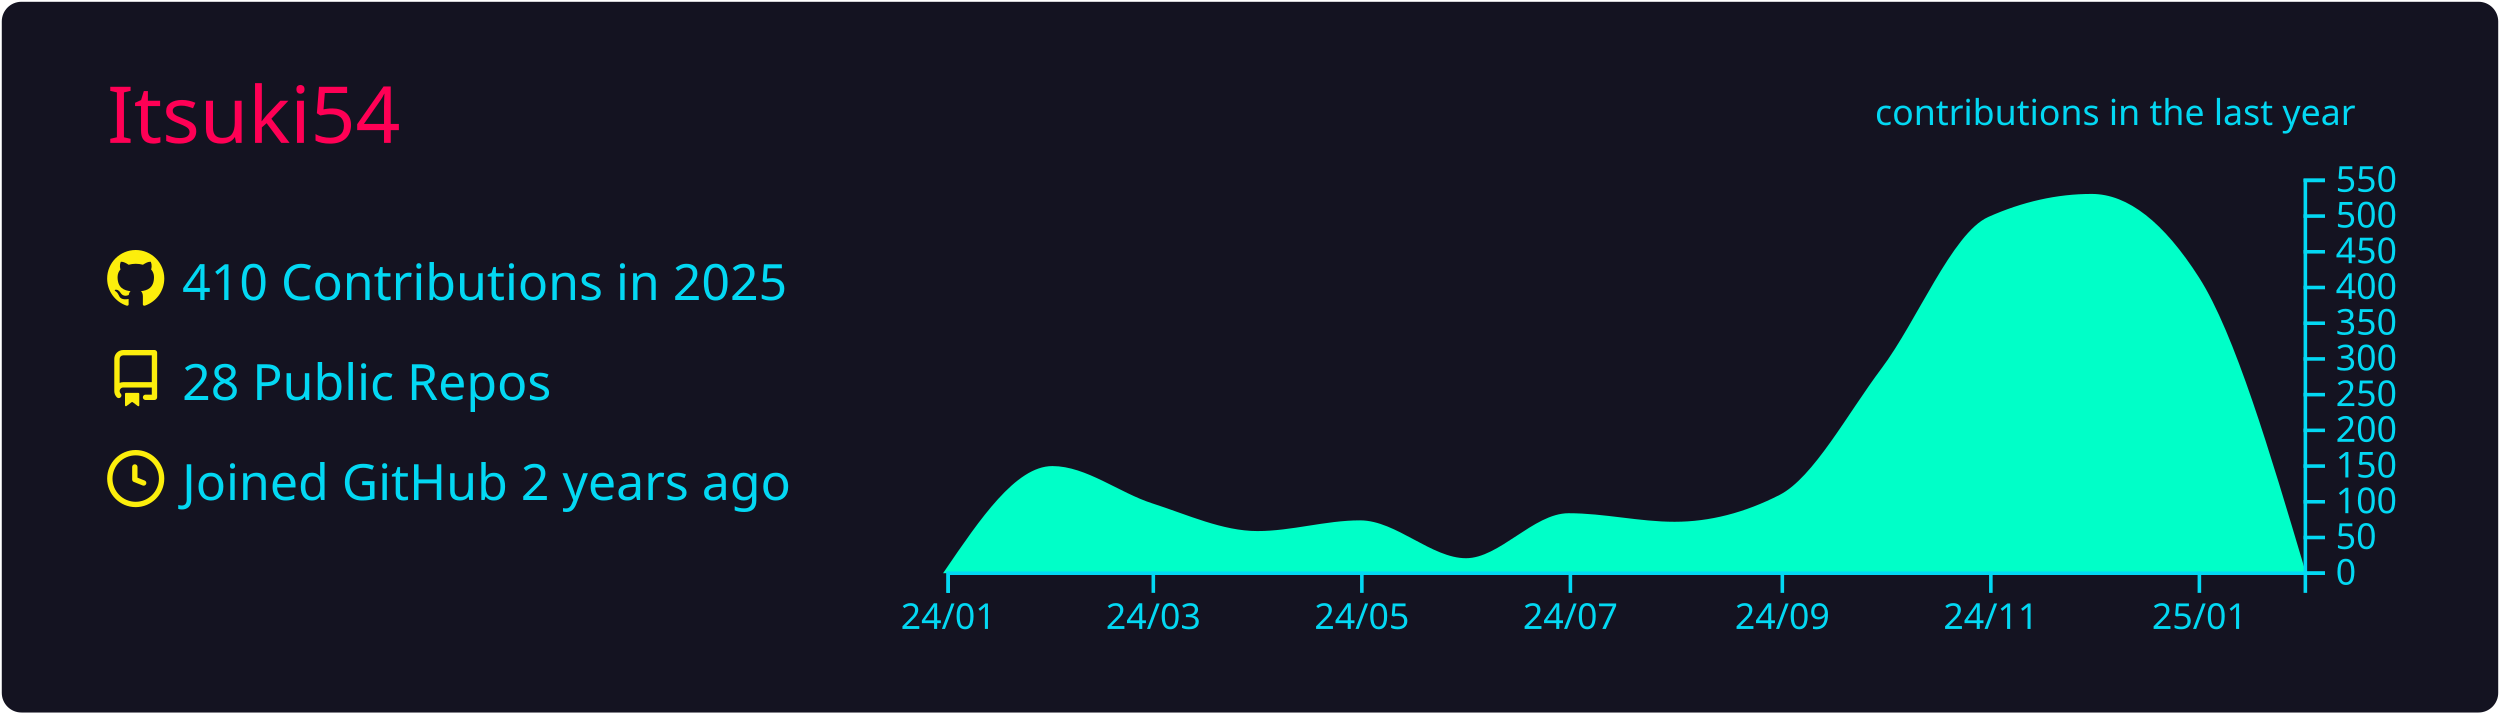
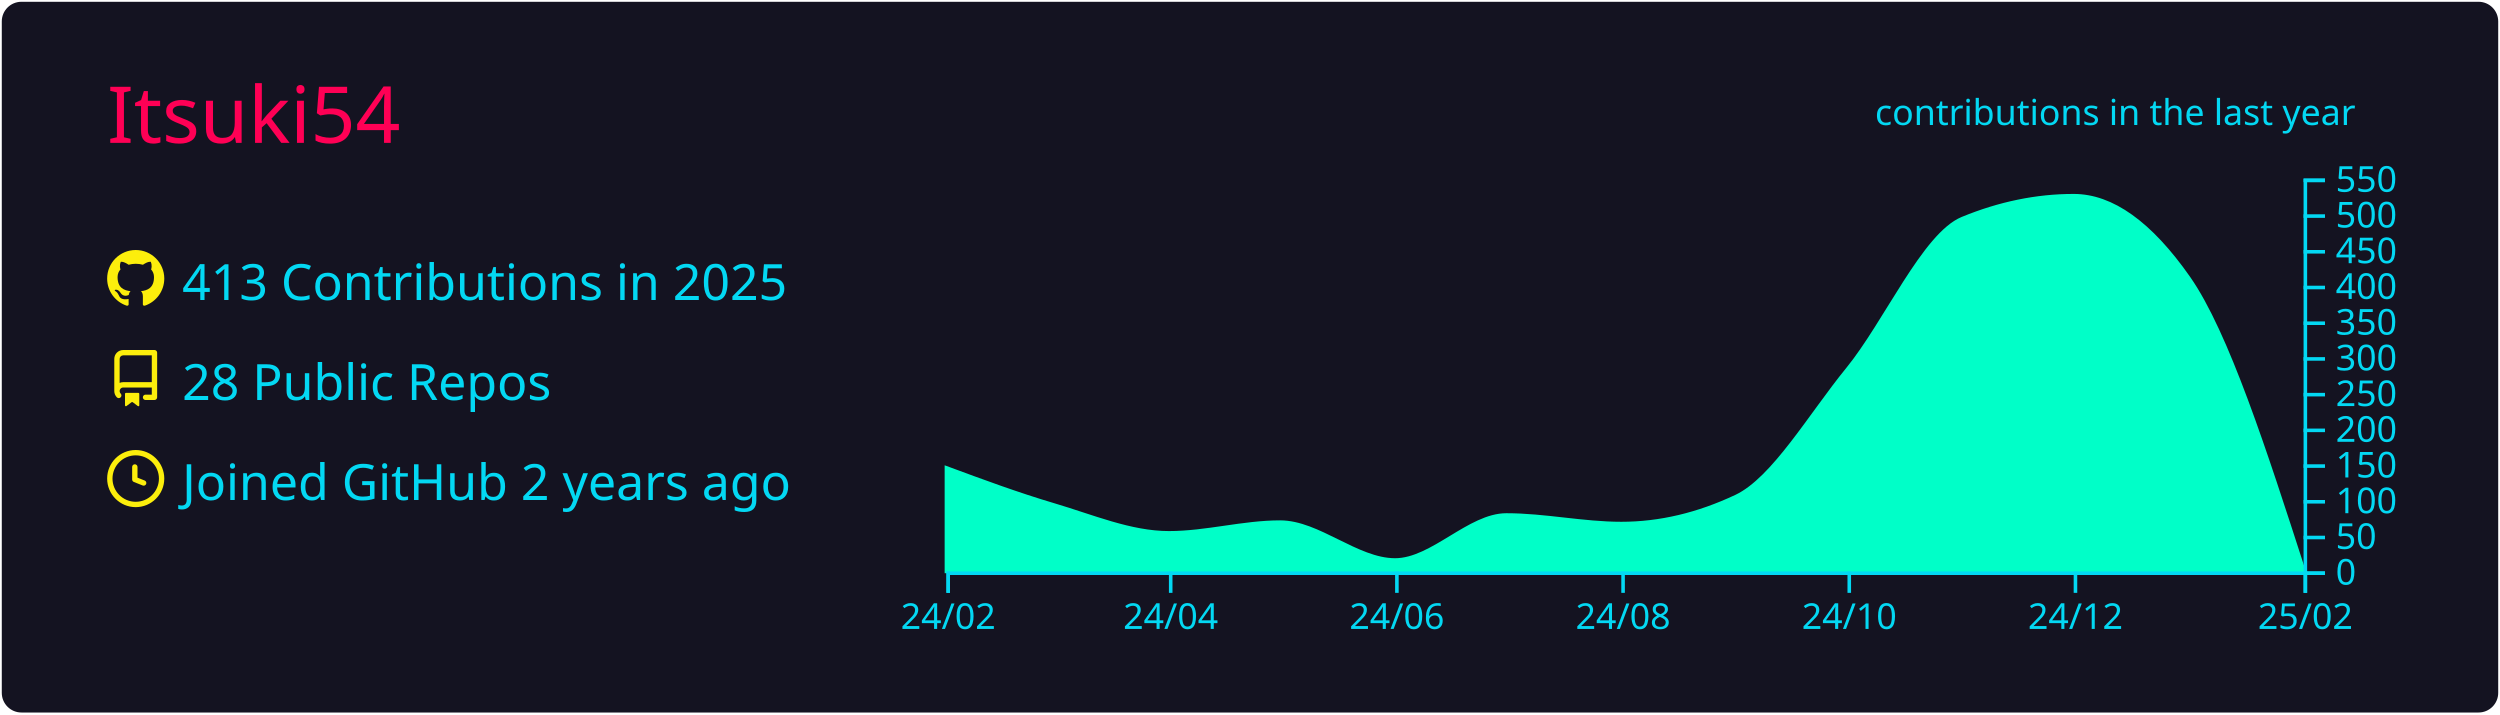
<svg xmlns="http://www.w3.org/2000/svg" width="700" height="200" viewBox="0 0 700 200">
  <style>* {
          font-family: 'Segoe UI', Ubuntu, "Helvetica Neue", Sans-Serif
        }</style>
  <rect x="1" y="1" rx="5" ry="5" height="99%" width="99.714%" stroke="#141321" stroke-width="1" fill="#141321" stroke-opacity="1" />
  <text x="30" y="40" style="font-size: 22px; fill: #ff0055;">Itsuki54</text>
  <g transform="translate(0,40)">
    <g transform="translate(30,30)">
      <g transform="translate(0,0)" width="14" height="14" fill="#fcee0c">
        <path fill-rule="evenodd" d="M8 0C3.58 0 0 3.58 0 8c0 3.54 2.29 6.53 5.47 7.59.4.07.55-.17.55-.38 0-.19-.01-.82-.01-1.49-2.01.37-2.53-.49-2.69-.94-.09-.23-.48-.94-.82-1.13-.28-.15-.68-.52-.01-.53.63-.01 1.08.58 1.23.82.72 1.21 1.87.87 2.33.66.07-.52.28-.87.51-1.07-1.78-.2-3.64-.89-3.64-3.95 0-.87.31-1.59.82-2.15-.08-.2-.36-1.02.08-2.12 0 0 .67-.21 2.2.82.64-.18 1.32-.27 2-.27.68 0 1.36.09 2 .27 1.53-1.04 2.2-.82 2.2-.82.44 1.1.16 1.92.08 2.12.51.56.82 1.27.82 2.15 0 3.07-1.87 3.75-3.65 3.95.29.25.54.73.54 1.48 0 1.07-.01 1.93-.01 2.2 0 .21.15.46.55.38A8.013 8.013 0 0016 8c0-4.42-3.58-8-8-8z" />
      </g>
      <g transform="translate(0,28)" width="14" height="14" fill="#fcee0c">
        <path fill-rule="evenodd" d="M2 2.5A2.5 2.5 0 014.5 0h8.75a.75.75 0 01.75.75v12.5a.75.75 0 01-.75.75h-2.5a.75.75 0 110-1.5h1.75v-2h-8a1 1 0 00-.714 1.7.75.75 0 01-1.072 1.05A2.495 2.495 0 012 11.5v-9zm10.5-1V9h-8c-.356 0-.694.074-1 .208V2.5a1 1 0 011-1h8zM5 12.25v3.25a.25.25 0 00.4.2l1.45-1.087a.25.25 0 01.3 0L8.6 15.7a.25.25 0 00.4-.2v-3.25a.25.25 0 00-.25-.25h-3.5a.25.25 0 00-.25.25z" />
      </g>
      <g transform="translate(0,56)" width="14" height="14" fill="#fcee0c">
        <path fill-rule="evenodd" d="M1.5 8a6.5 6.5 0 1113 0 6.5 6.5 0 01-13 0zM8 0a8 8 0 100 16A8 8 0 008 0zm.5 4.75a.75.75 0 00-1.5 0v3.5a.75.75 0 00.471.696l2.5 1a.75.75 0 00.557-1.392L8.5 7.742V4.75z" />
      </g>
-       <text x="21" y="14" style="fill: #03d8f3; font-size: 14px;">410 Contributions in 2025</text>
+       <text x="21" y="14" style="fill: #03d8f3; font-size: 14px;">413 Contributions in 2025</text>
      <text x="21" y="42" style="fill: #03d8f3; font-size: 14px;">28 Public Repos</text>
      <text x="21" y="70" style="fill: #03d8f3; font-size: 14px;">Joined GitHub 2 years ago</text>
    </g>
    <g color="#00ffc8" transform="translate(295,10)">
-       <path transform="translate(-30,0)" stroke="#00ffc8" fill="#00ffc8" opacity="1" d="M0,110C9.891,95.5,19.782,81,29.673,81C38.925,81,48.178,88.433,57.431,91.4C67.322,94.571,77.212,99.2,87.103,99.2C96.675,99.2,106.247,96.2,115.819,96.2C125.709,96.2,135.6,106.8,145.491,106.8C155.063,106.8,164.635,94.2,174.207,94.2C184.097,94.2,193.988,96.6,203.879,96.6C213.77,96.6,223.661,94.067,233.552,89C243.123,84.097,252.695,66.125,262.267,53.4C272.158,40.25,282.049,15.609,291.94,11.2C301.511,6.933,311.083,4.8,320.655,4.8C330.546,4.8,340.437,12.533,350.327,28C360.218,43.467,370.109,76.733,380,110L380,110C370.109,110,360.218,110,350.327,110C340.437,110,330.546,110,320.655,110C311.083,110,301.511,110,291.94,110C282.049,110,272.158,110,262.267,110C252.695,110,243.123,110,233.552,110C223.661,110,213.77,110,203.879,110C193.988,110,184.097,110,174.207,110C164.635,110,155.063,110,145.491,110C135.6,110,125.709,110,115.819,110C106.247,110,96.675,110,87.103,110C77.212,110,67.322,110,57.431,110C48.178,110,38.925,110,29.673,110C19.782,110,9.891,110,0,110Z" />
+       <path transform="translate(-30,0)" stroke="#00ffc8" fill="#00ffc8" opacity="1" d="M0,81C10.036,84.717,20.073,88.433,30.109,91.4C40.838,94.571,51.566,99.2,62.295,99.2C72.678,99.2,83.06,96.2,93.443,96.2C104.171,96.2,114.9,106.8,125.628,106.8C136.011,106.8,146.393,94.2,156.776,94.2C167.505,94.2,178.233,96.6,188.962,96.6C199.69,96.6,210.419,94.067,221.148,89C231.53,84.097,241.913,66.125,252.295,53.4C263.024,40.25,273.752,15.609,284.481,11.2C294.863,6.933,305.246,4.8,315.628,4.8C326.357,4.8,337.086,12.467,347.814,27.8C358.543,43.133,369.271,76.367,380,109.6L380,110C369.271,110,358.543,110,347.814,110C337.086,110,326.357,110,315.628,110C305.246,110,294.863,110,284.481,110C273.752,110,263.024,110,252.295,110C241.913,110,231.53,110,221.148,110C210.419,110,199.69,110,188.962,110C178.233,110,167.505,110,156.776,110C146.393,110,136.011,110,125.628,110C114.9,110,104.171,110,93.443,110C83.06,110,72.678,110,62.295,110C51.566,110,40.838,110,30.109,110C20.073,110,10.036,110,0,110Z" />
      <g color="#03d8f3" transform="translate(-30,110)" fill="none" font-size="10" font-family="sans-serif" text-anchor="middle">
        <path class="domain" stroke="currentColor" d="M0.5,6V0.5H380.5V6" />
        <g class="tick" opacity="1" transform="translate(0.5,0)">
          <line stroke="currentColor" y2="6" />
-           <text fill="currentColor" y="9" dy="0.71em">24/01</text>
+           <text fill="currentColor" y="9" dy="0.71em">24/02</text>
        </g>
-         <g class="tick" opacity="1" transform="translate(57.93073,0)">
+         <g class="tick" opacity="1" transform="translate(62.79508,0)">
          <line stroke="currentColor" y2="6" />
-           <text fill="currentColor" y="9" dy="0.71em">24/03</text>
+           <text fill="currentColor" y="9" dy="0.71em">24/04</text>
        </g>
-         <g class="tick" opacity="1" transform="translate(116.3186,0)">
+         <g class="tick" opacity="1" transform="translate(126.1284,0)">
          <line stroke="currentColor" y2="6" />
-           <text fill="currentColor" y="9" dy="0.71em">24/05</text>
+           <text fill="currentColor" y="9" dy="0.71em">24/06</text>
        </g>
-         <g class="tick" opacity="1" transform="translate(174.7065,0)">
+         <g class="tick" opacity="1" transform="translate(189.4617,0)">
          <line stroke="currentColor" y2="6" />
-           <text fill="currentColor" y="9" dy="0.71em">24/07</text>
+           <text fill="currentColor" y="9" dy="0.71em">24/08</text>
        </g>
-         <g class="tick" opacity="1" transform="translate(234.0516,0)">
+         <g class="tick" opacity="1" transform="translate(252.7951,0)">
          <line stroke="currentColor" y2="6" />
-           <text fill="currentColor" y="9" dy="0.71em">24/09</text>
+           <text fill="currentColor" y="9" dy="0.71em">24/10</text>
        </g>
-         <g class="tick" opacity="1" transform="translate(292.4395,0)">
+         <g class="tick" opacity="1" transform="translate(316.1284,0)">
          <line stroke="currentColor" y2="6" />
-           <text fill="currentColor" y="9" dy="0.71em">24/11</text>
+           <text fill="currentColor" y="9" dy="0.71em">24/12</text>
        </g>
-         <g class="tick" opacity="1" transform="translate(350.8275,0)">
+         <g class="tick" opacity="1" transform="translate(380.5,0)">
          <line stroke="currentColor" y2="6" />
-           <text fill="currentColor" y="9" dy="0.71em">25/01</text>
+           <text fill="currentColor" y="9" dy="0.71em">25/02</text>
        </g>
      </g>
      <g color="#03d8f3" transform="translate(350,0)" fill="none" font-size="10" font-family="sans-serif" text-anchor="start">
        <path class="domain" stroke="currentColor" d="M6,110.5H0.5V0.5H6" />
        <g class="tick" opacity="1" transform="translate(0,110.5)">
          <line stroke="currentColor" x2="6" />
          <text fill="currentColor" x="9" dy="0.32em">0</text>
        </g>
        <g class="tick" opacity="1" transform="translate(0,100.5)">
          <line stroke="currentColor" x2="6" />
          <text fill="currentColor" x="9" dy="0.32em">50</text>
        </g>
        <g class="tick" opacity="1" transform="translate(0,90.5)">
          <line stroke="currentColor" x2="6" />
          <text fill="currentColor" x="9" dy="0.32em">100</text>
        </g>
        <g class="tick" opacity="1" transform="translate(0,80.5)">
          <line stroke="currentColor" x2="6" />
          <text fill="currentColor" x="9" dy="0.32em">150</text>
        </g>
        <g class="tick" opacity="1" transform="translate(0,70.5)">
          <line stroke="currentColor" x2="6" />
          <text fill="currentColor" x="9" dy="0.32em">200</text>
        </g>
        <g class="tick" opacity="1" transform="translate(0,60.5)">
          <line stroke="currentColor" x2="6" />
          <text fill="currentColor" x="9" dy="0.32em">250</text>
        </g>
        <g class="tick" opacity="1" transform="translate(0,50.5)">
          <line stroke="currentColor" x2="6" />
          <text fill="currentColor" x="9" dy="0.32em">300</text>
        </g>
        <g class="tick" opacity="1" transform="translate(0,40.5)">
          <line stroke="currentColor" x2="6" />
          <text fill="currentColor" x="9" dy="0.32em">350</text>
        </g>
        <g class="tick" opacity="1" transform="translate(0,30.5)">
          <line stroke="currentColor" x2="6" />
          <text fill="currentColor" x="9" dy="0.32em">400</text>
        </g>
        <g class="tick" opacity="1" transform="translate(0,20.5)">
          <line stroke="currentColor" x2="6" />
          <text fill="currentColor" x="9" dy="0.32em">450</text>
        </g>
        <g class="tick" opacity="1" transform="translate(0,10.5)">
          <line stroke="currentColor" x2="6" />
          <text fill="currentColor" x="9" dy="0.32em">500</text>
        </g>
        <g class="tick" opacity="1" transform="translate(0,0.5)">
          <line stroke="currentColor" x2="6" />
          <text fill="currentColor" x="9" dy="0.32em">550</text>
        </g>
      </g>
      <g>
        <text y="-15" x="230" style="fill: #03d8f3; font-size: 10px;">contributions in the last year</text>
      </g>
    </g>
  </g>
</svg>
